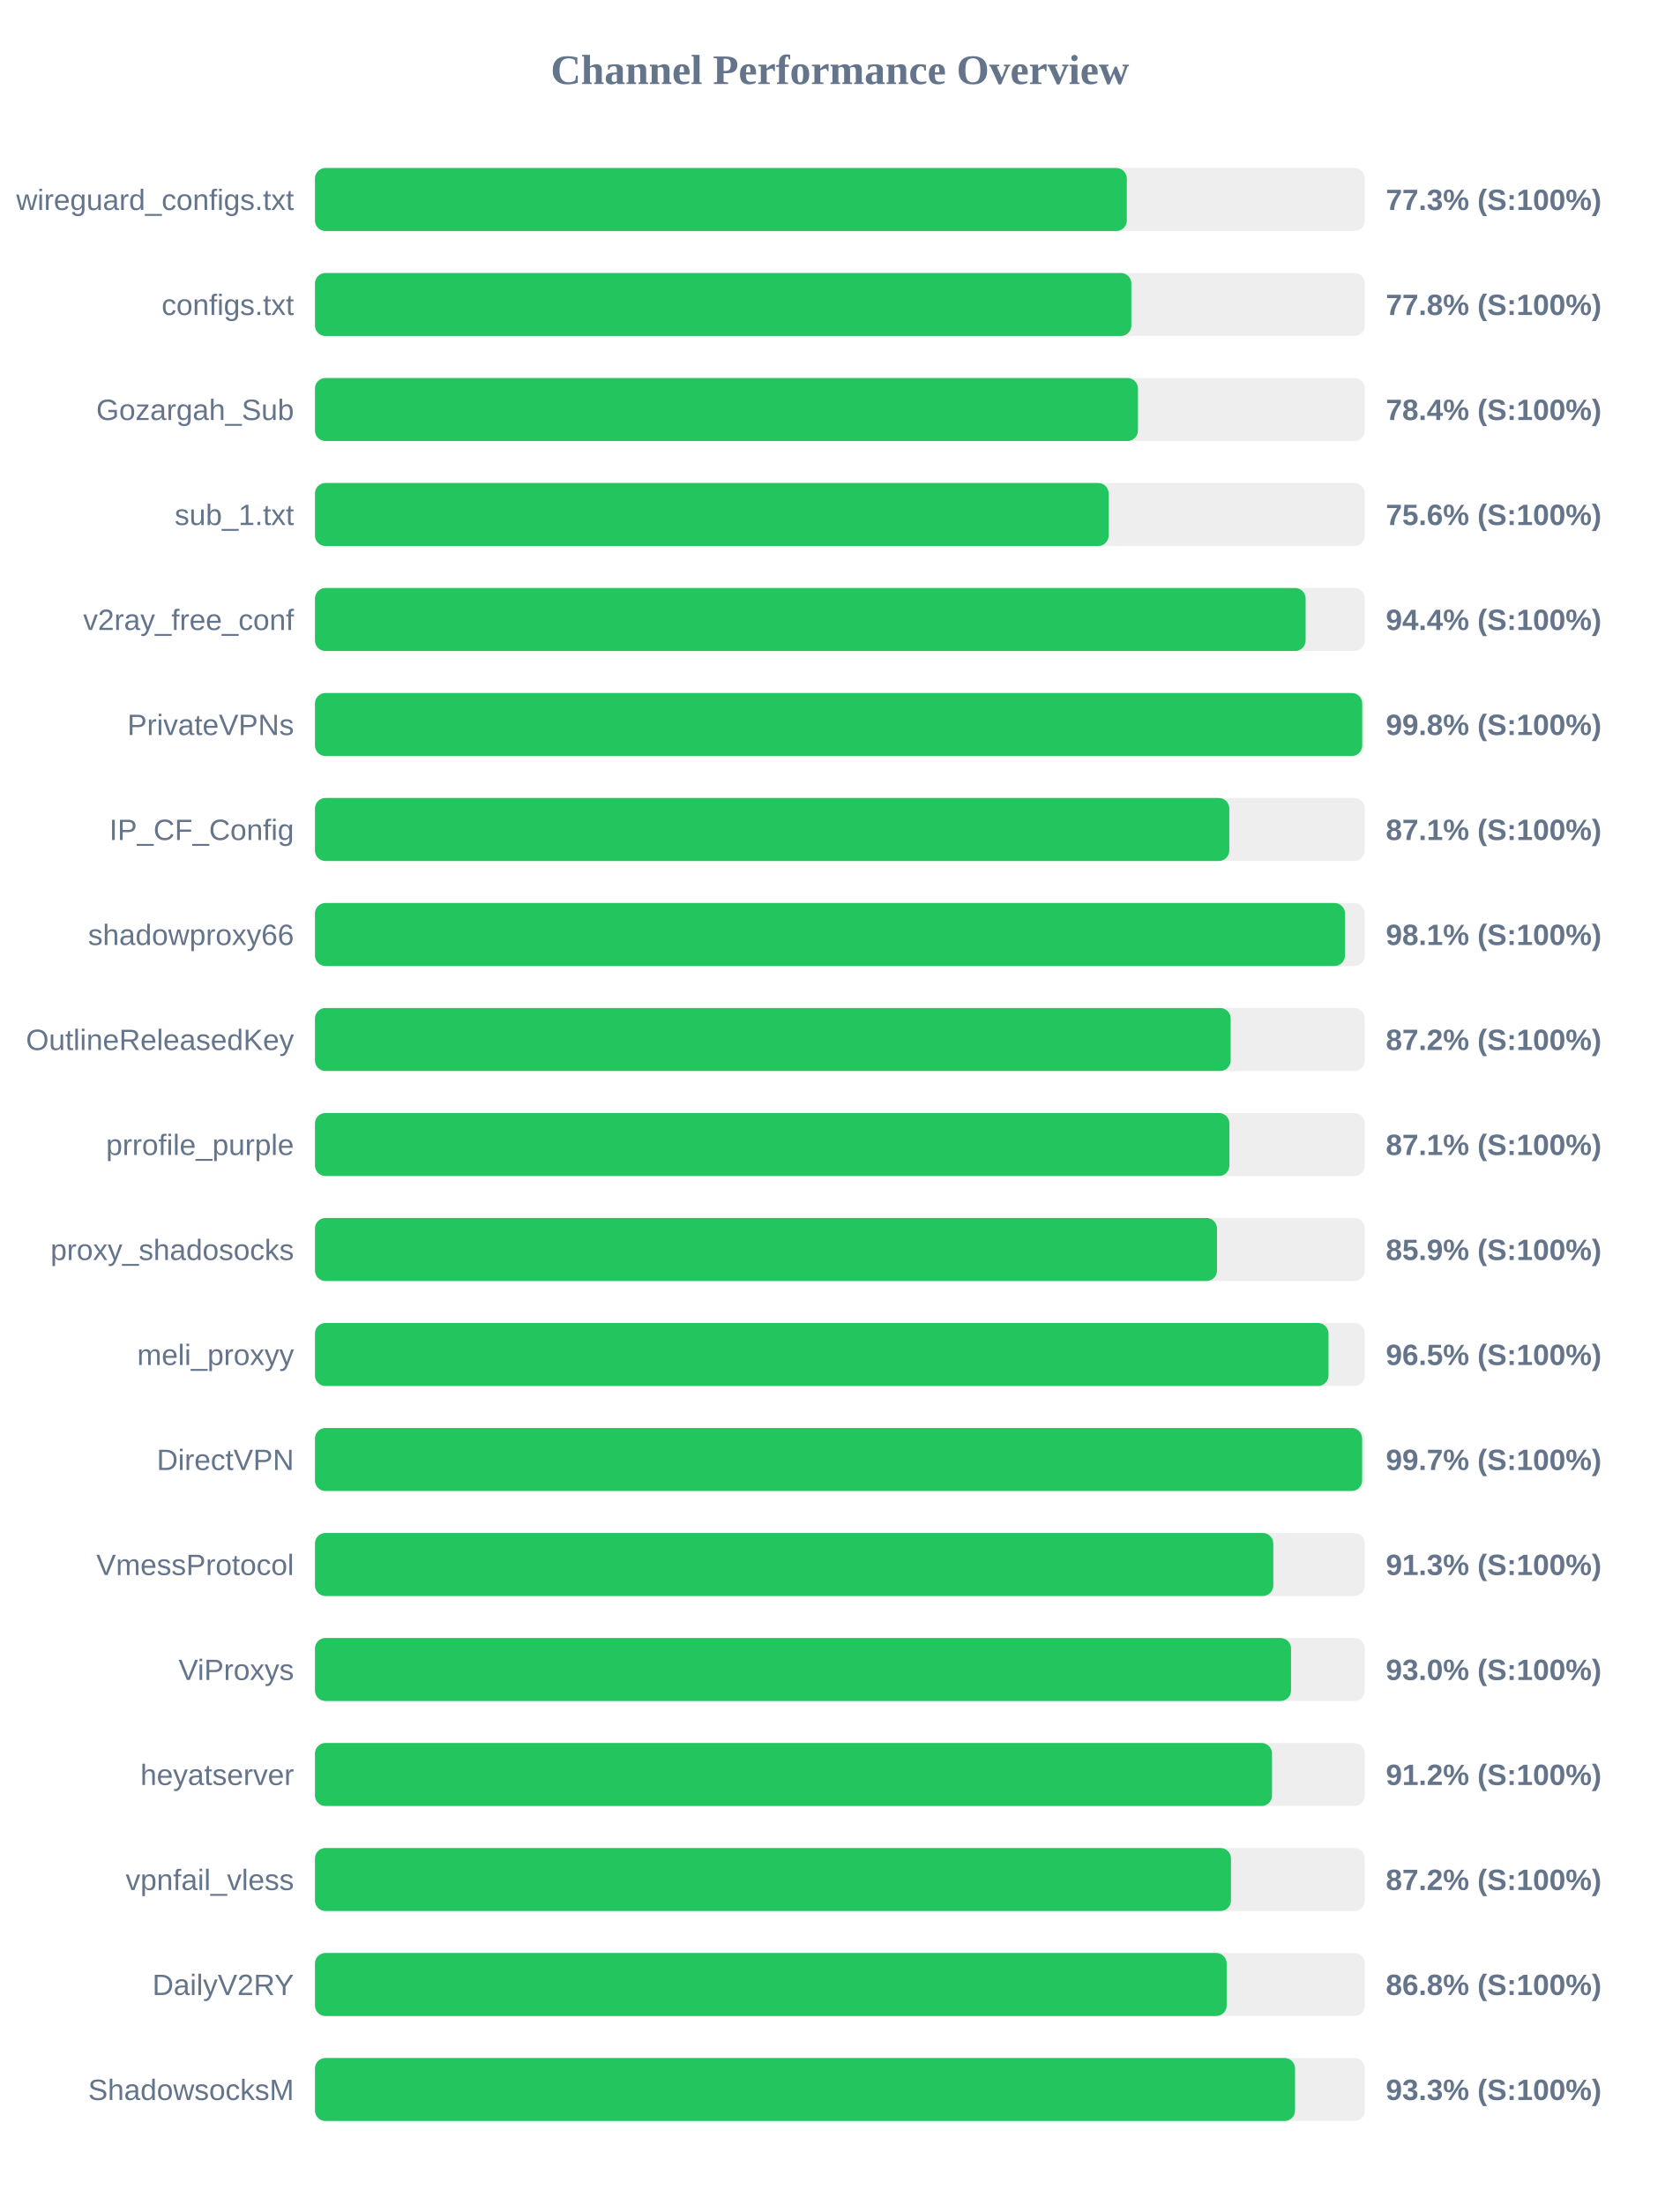
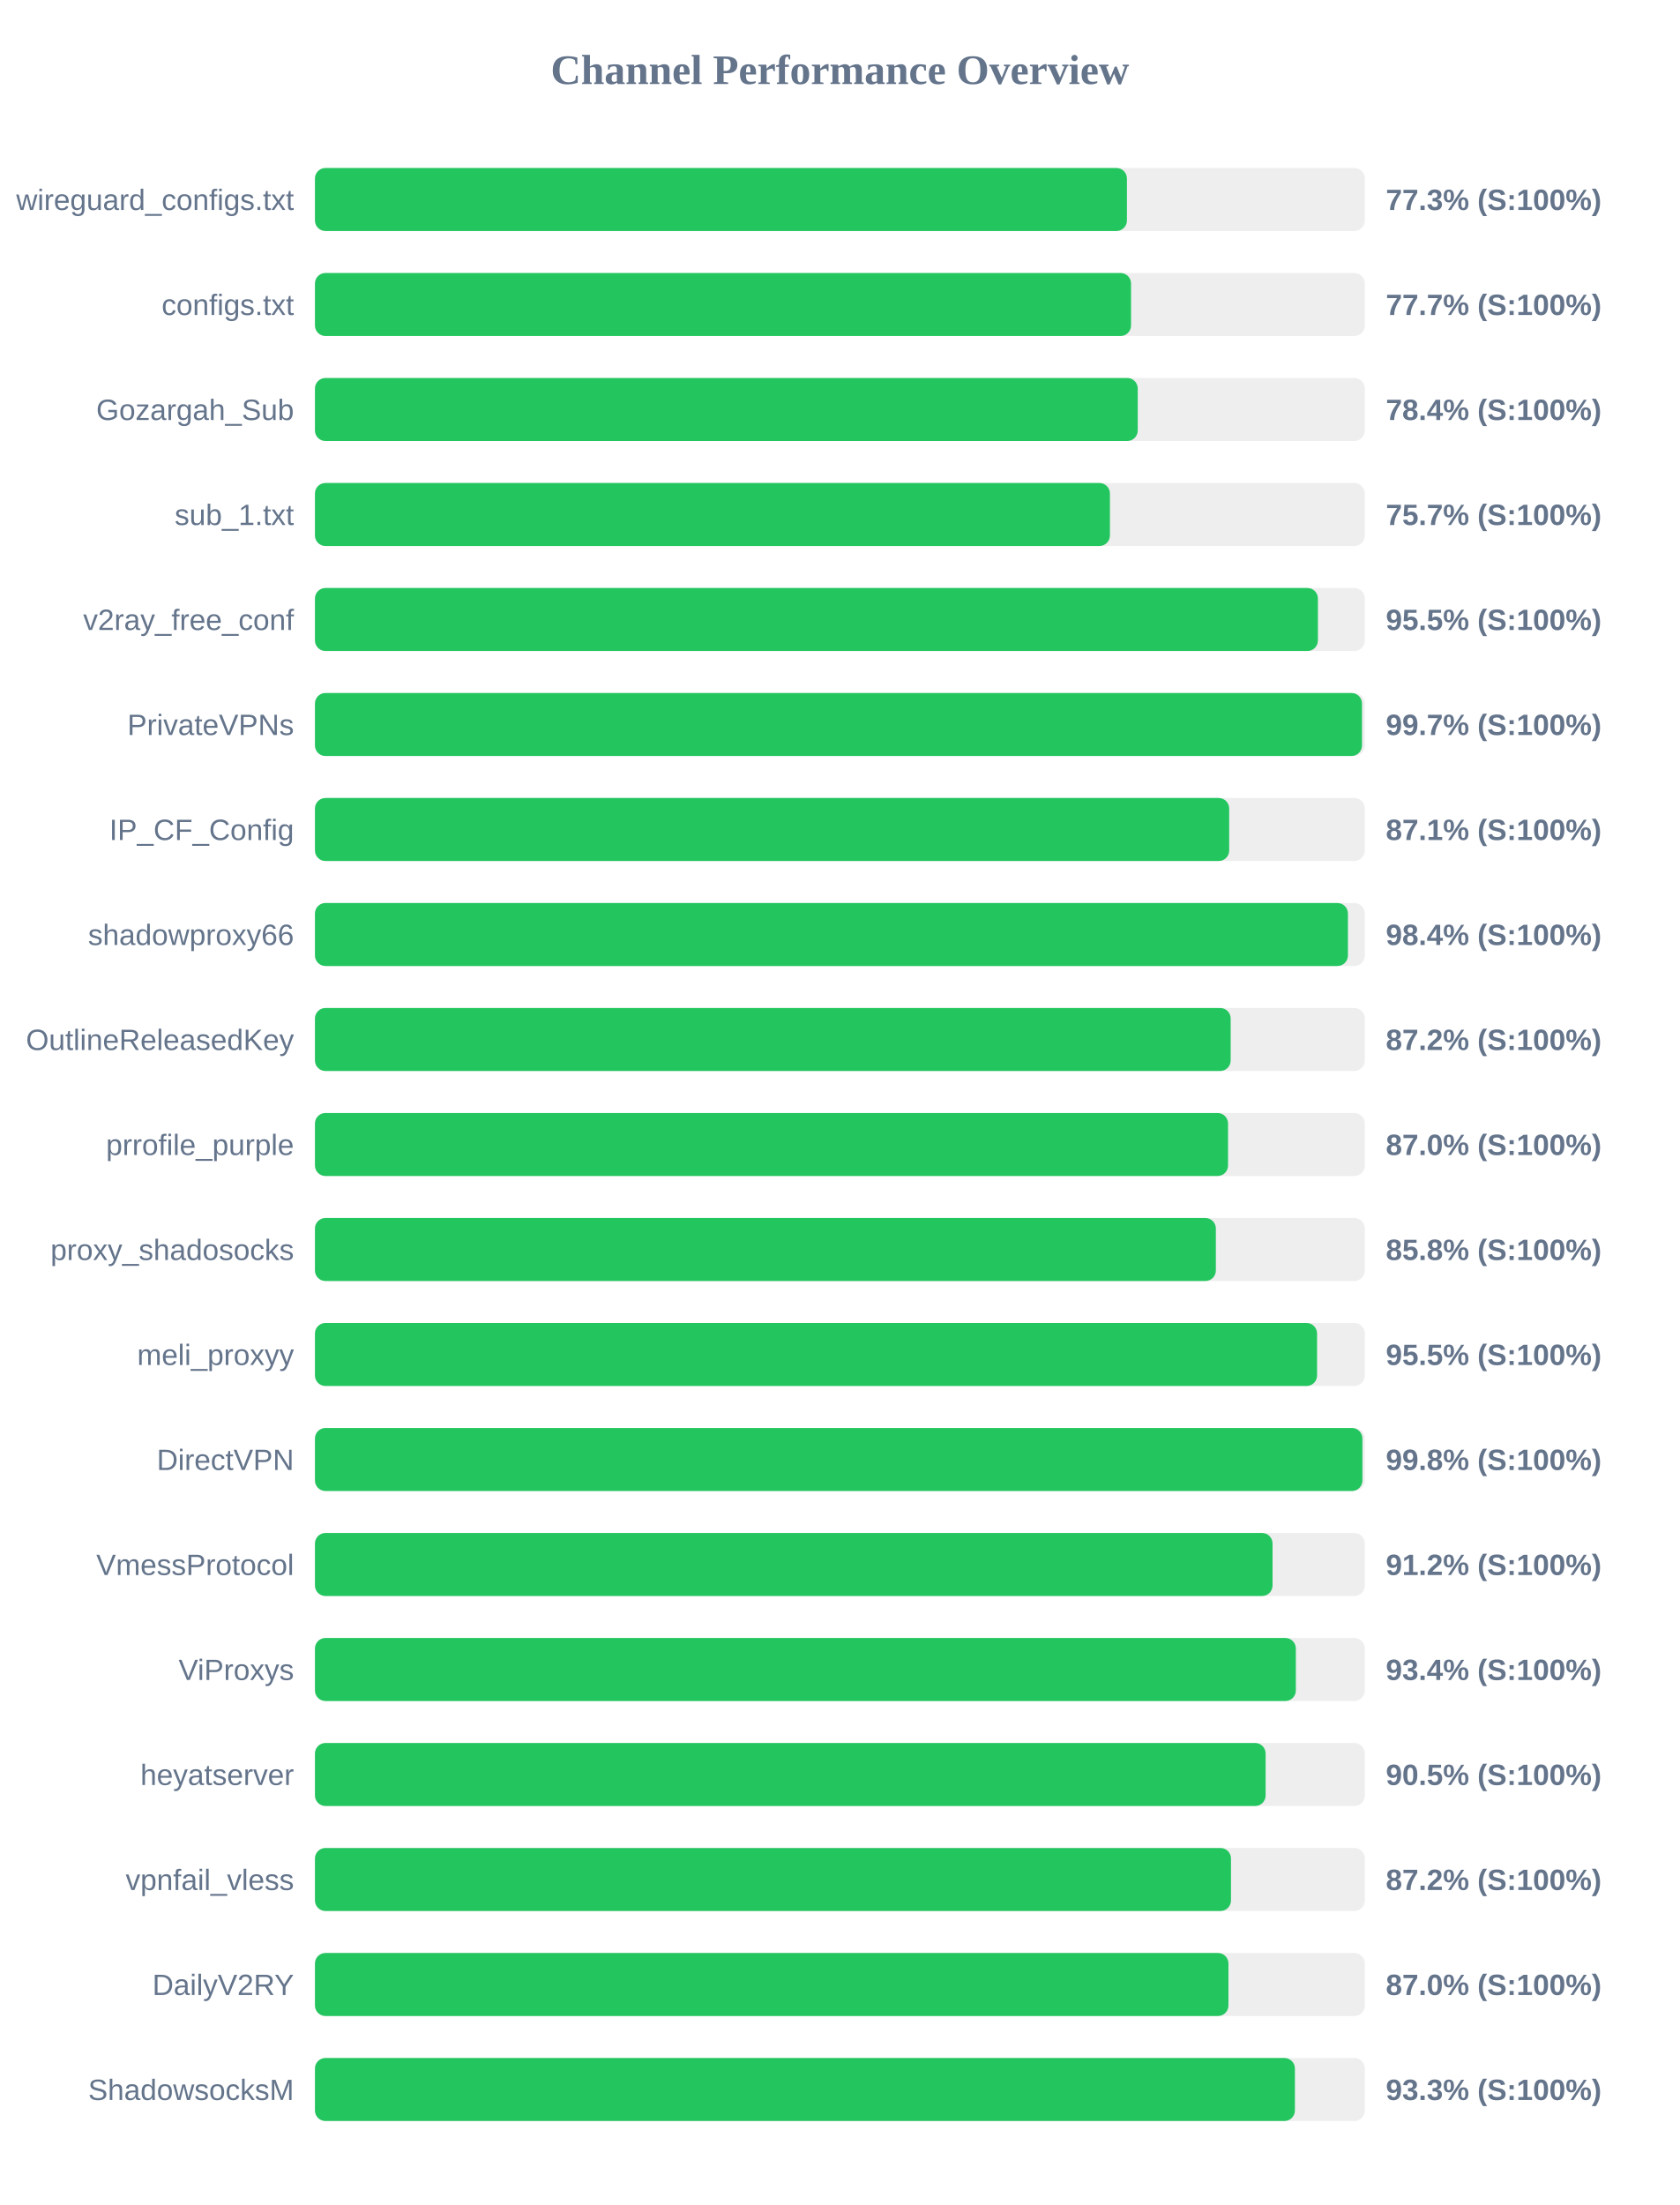
<svg xmlns="http://www.w3.org/2000/svg" width="800" height="1050" version="1.1">
  <style>
        .row { font: 14px Arial; fill: #64748b; }
        .score { font: bold 14px Arial; fill: #64748b; }
    </style>
  <text x="400" y="40" text-anchor="middle" font-size="20px" font-weight="bold" fill="#64748b">Channel Performance Overview</text>
  <rect x="150" y="80" width="500" height="30" fill="#eee" rx="5" />
-   <rect x="150" y="80" width="386.65" height="30" fill="#22c55e" rx="5" />
+   <rect x="150" y="80" width="386.7" height="30" fill="#22c55e" rx="5" />
  <text x="140" y="100" text-anchor="end" class="row">wireguard_configs.txt</text>
  <text x="660" y="100" text-anchor="start" class="score">77.3% (S:100%)</text>
  <rect x="150" y="130" width="500" height="30" fill="#eee" rx="5" />
-   <rect x="150" y="130" width="388.8" height="30" fill="#22c55e" rx="5" />
+   <rect x="150" y="130" width="388.65" height="30" fill="#22c55e" rx="5" />
  <text x="140" y="150" text-anchor="end" class="row">configs.txt</text>
-   <text x="660" y="150" text-anchor="start" class="score">77.8% (S:100%)</text>
+   <text x="660" y="150" text-anchor="start" class="score">77.7% (S:100%)</text>
  <rect x="150" y="180" width="500" height="30" fill="#eee" rx="5" />
-   <rect x="150" y="180" width="391.95" height="30" fill="#22c55e" rx="5" />
+   <rect x="150" y="180" width="391.85" height="30" fill="#22c55e" rx="5" />
  <text x="140" y="200" text-anchor="end" class="row">Gozargah_Sub</text>
  <text x="660" y="200" text-anchor="start" class="score">78.4% (S:100%)</text>
  <rect x="150" y="230" width="500" height="30" fill="#eee" rx="5" />
-   <rect x="150" y="230" width="378.0" height="30" fill="#22c55e" rx="5" />
+   <rect x="150" y="230" width="378.6" height="30" fill="#22c55e" rx="5" />
  <text x="140" y="250" text-anchor="end" class="row">sub_1.txt</text>
-   <text x="660" y="250" text-anchor="start" class="score">75.6% (S:100%)</text>
+   <text x="660" y="250" text-anchor="start" class="score">75.7% (S:100%)</text>
  <rect x="150" y="280" width="500" height="30" fill="#eee" rx="5" />
-   <rect x="150" y="280" width="471.8" height="30" fill="#22c55e" rx="5" />
+   <rect x="150" y="280" width="477.65" height="30" fill="#22c55e" rx="5" />
  <text x="140" y="300" text-anchor="end" class="row">v2ray_free_conf</text>
-   <text x="660" y="300" text-anchor="start" class="score">94.4% (S:100%)</text>
+   <text x="660" y="300" text-anchor="start" class="score">95.5% (S:100%)</text>
  <rect x="150" y="330" width="500" height="30" fill="#eee" rx="5" />
-   <rect x="150" y="330" width="498.75" height="30" fill="#22c55e" rx="5" />
+   <rect x="150" y="330" width="498.65" height="30" fill="#22c55e" rx="5" />
  <text x="140" y="350" text-anchor="end" class="row">PrivateVPNs</text>
-   <text x="660" y="350" text-anchor="start" class="score">99.8% (S:100%)</text>
+   <text x="660" y="350" text-anchor="start" class="score">99.7% (S:100%)</text>
  <rect x="150" y="380" width="500" height="30" fill="#eee" rx="5" />
-   <rect x="150" y="380" width="435.45" height="30" fill="#22c55e" rx="5" />
+   <rect x="150" y="380" width="435.4" height="30" fill="#22c55e" rx="5" />
  <text x="140" y="400" text-anchor="end" class="row">IP_CF_Config</text>
  <text x="660" y="400" text-anchor="start" class="score">87.1% (S:100%)</text>
  <rect x="150" y="430" width="500" height="30" fill="#eee" rx="5" />
-   <rect x="150" y="430" width="490.55" height="30" fill="#22c55e" rx="5" />
+   <rect x="150" y="430" width="491.95" height="30" fill="#22c55e" rx="5" />
  <text x="140" y="450" text-anchor="end" class="row">shadowproxy66</text>
-   <text x="660" y="450" text-anchor="start" class="score">98.1% (S:100%)</text>
+   <text x="660" y="450" text-anchor="start" class="score">98.4% (S:100%)</text>
  <rect x="150" y="480" width="500" height="30" fill="#eee" rx="5" />
  <rect x="150" y="480" width="436.1" height="30" fill="#22c55e" rx="5" />
  <text x="140" y="500" text-anchor="end" class="row">OutlineReleasedKey</text>
  <text x="660" y="500" text-anchor="start" class="score">87.2% (S:100%)</text>
  <rect x="150" y="530" width="500" height="30" fill="#eee" rx="5" />
-   <rect x="150" y="530" width="435.5" height="30" fill="#22c55e" rx="5" />
+   <rect x="150" y="530" width="434.85" height="30" fill="#22c55e" rx="5" />
  <text x="140" y="550" text-anchor="end" class="row">prrofile_purple</text>
-   <text x="660" y="550" text-anchor="start" class="score">87.1% (S:100%)</text>
+   <text x="660" y="550" text-anchor="start" class="score">87.0% (S:100%)</text>
  <rect x="150" y="580" width="500" height="30" fill="#eee" rx="5" />
-   <rect x="150" y="580" width="429.6" height="30" fill="#22c55e" rx="5" />
+   <rect x="150" y="580" width="429.05" height="30" fill="#22c55e" rx="5" />
  <text x="140" y="600" text-anchor="end" class="row">proxy_shadosocks</text>
-   <text x="660" y="600" text-anchor="start" class="score">85.9% (S:100%)</text>
+   <text x="660" y="600" text-anchor="start" class="score">85.8% (S:100%)</text>
  <rect x="150" y="630" width="500" height="30" fill="#eee" rx="5" />
-   <rect x="150" y="630" width="482.7" height="30" fill="#22c55e" rx="5" />
+   <rect x="150" y="630" width="477.25" height="30" fill="#22c55e" rx="5" />
  <text x="140" y="650" text-anchor="end" class="row">meli_proxyy</text>
-   <text x="660" y="650" text-anchor="start" class="score">96.5% (S:100%)</text>
+   <text x="660" y="650" text-anchor="start" class="score">95.5% (S:100%)</text>
  <rect x="150" y="680" width="500" height="30" fill="#eee" rx="5" />
-   <rect x="150" y="680" width="498.7" height="30" fill="#22c55e" rx="5" />
+   <rect x="150" y="680" width="498.85" height="30" fill="#22c55e" rx="5" />
  <text x="140" y="700" text-anchor="end" class="row">DirectVPN</text>
-   <text x="660" y="700" text-anchor="start" class="score">99.7% (S:100%)</text>
+   <text x="660" y="700" text-anchor="start" class="score">99.8% (S:100%)</text>
  <rect x="150" y="730" width="500" height="30" fill="#eee" rx="5" />
-   <rect x="150" y="730" width="456.4" height="30" fill="#22c55e" rx="5" />
+   <rect x="150" y="730" width="456.05" height="30" fill="#22c55e" rx="5" />
  <text x="140" y="750" text-anchor="end" class="row">VmessProtocol</text>
-   <text x="660" y="750" text-anchor="start" class="score">91.3% (S:100%)</text>
+   <text x="660" y="750" text-anchor="start" class="score">91.2% (S:100%)</text>
  <rect x="150" y="780" width="500" height="30" fill="#eee" rx="5" />
-   <rect x="150" y="780" width="464.85" height="30" fill="#22c55e" rx="5" />
+   <rect x="150" y="780" width="467.15" height="30" fill="#22c55e" rx="5" />
  <text x="140" y="800" text-anchor="end" class="row">ViProxys</text>
-   <text x="660" y="800" text-anchor="start" class="score">93.0% (S:100%)</text>
+   <text x="660" y="800" text-anchor="start" class="score">93.4% (S:100%)</text>
  <rect x="150" y="830" width="500" height="30" fill="#eee" rx="5" />
-   <rect x="150" y="830" width="455.8" height="30" fill="#22c55e" rx="5" />
+   <rect x="150" y="830" width="452.75" height="30" fill="#22c55e" rx="5" />
  <text x="140" y="850" text-anchor="end" class="row">heyatserver</text>
-   <text x="660" y="850" text-anchor="start" class="score">91.2% (S:100%)</text>
+   <text x="660" y="850" text-anchor="start" class="score">90.5% (S:100%)</text>
  <rect x="150" y="880" width="500" height="30" fill="#eee" rx="5" />
  <rect x="150" y="880" width="436.25" height="30" fill="#22c55e" rx="5" />
  <text x="140" y="900" text-anchor="end" class="row">vpnfail_vless</text>
  <text x="660" y="900" text-anchor="start" class="score">87.2% (S:100%)</text>
  <rect x="150" y="930" width="500" height="30" fill="#eee" rx="5" />
-   <rect x="150" y="930" width="434.2" height="30" fill="#22c55e" rx="5" />
+   <rect x="150" y="930" width="435.05" height="30" fill="#22c55e" rx="5" />
  <text x="140" y="950" text-anchor="end" class="row">DailyV2RY</text>
-   <text x="660" y="950" text-anchor="start" class="score">86.8% (S:100%)</text>
+   <text x="660" y="950" text-anchor="start" class="score">87.0% (S:100%)</text>
  <rect x="150" y="980" width="500" height="30" fill="#eee" rx="5" />
-   <rect x="150" y="980" width="466.75" height="30" fill="#22c55e" rx="5" />
+   <rect x="150" y="980" width="466.7" height="30" fill="#22c55e" rx="5" />
  <text x="140" y="1000" text-anchor="end" class="row">ShadowsocksM</text>
  <text x="660" y="1000" text-anchor="start" class="score">93.3% (S:100%)</text>
</svg>
